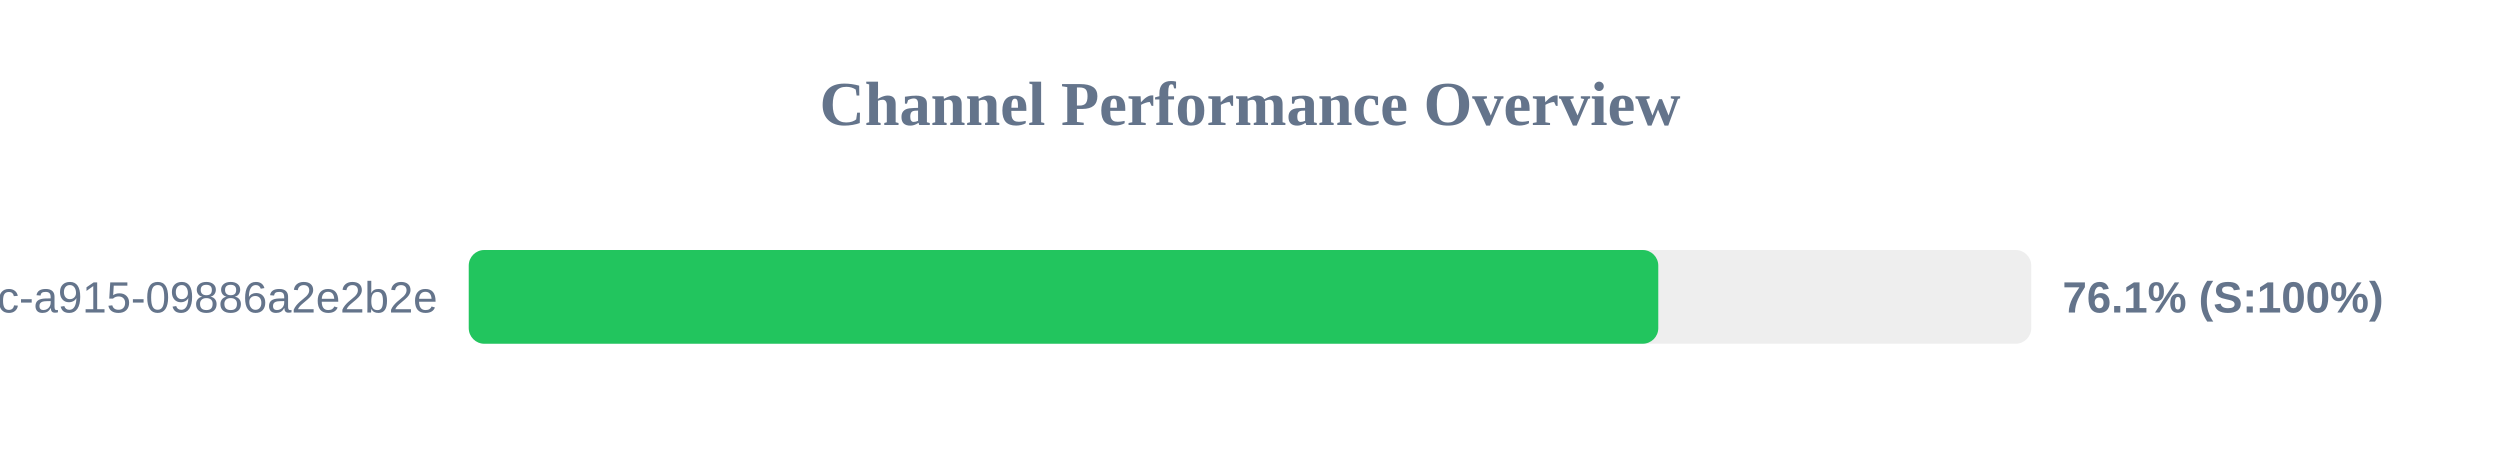
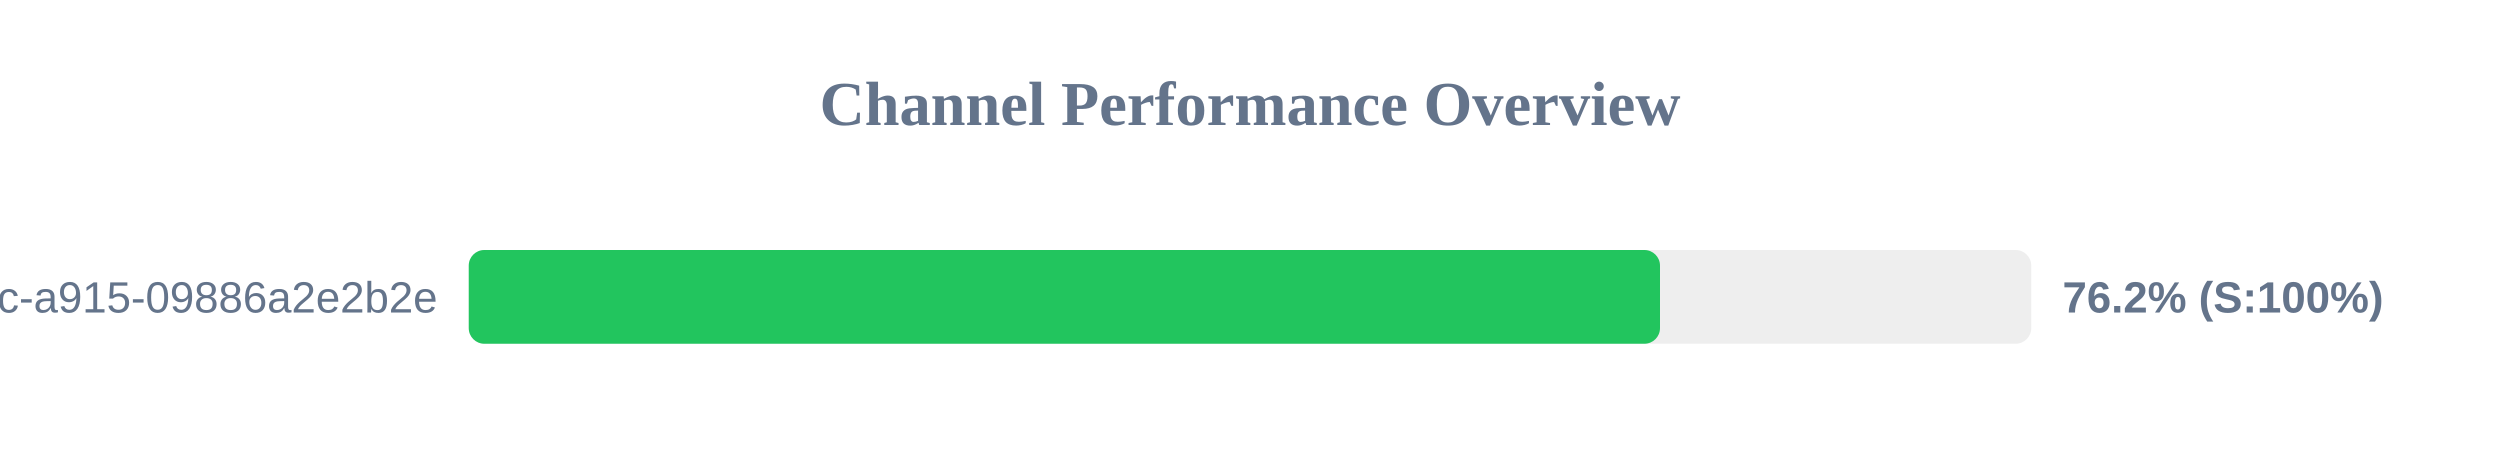
<svg xmlns="http://www.w3.org/2000/svg" width="800" height="150" version="1.1">
  <style>
        .row { font: 14px Arial; fill: #64748b; }
        .score { font: bold 14px Arial; fill: #64748b; }
    </style>
  <text x="400" y="40" text-anchor="middle" font-size="20px" font-weight="bold" fill="#64748b">Channel Performance Overview</text>
  <rect x="150" y="80" width="500" height="30" fill="#eee" rx="5" />
-   <rect x="150" y="80" width="380.65" height="30" fill="#22c55e" rx="5" />
+   <rect x="150" y="80" width="381.2" height="30" fill="#22c55e" rx="5" />
  <text x="140" y="100" text-anchor="end" class="row">?uuid=52816135-d3bc-46bc-a915-09886a2e2b2e</text>
-   <text x="660" y="100" text-anchor="start" class="score">76.1% (S:100%)</text>
+   <text x="660" y="100" text-anchor="start" class="score">76.2% (S:100%)</text>
</svg>
